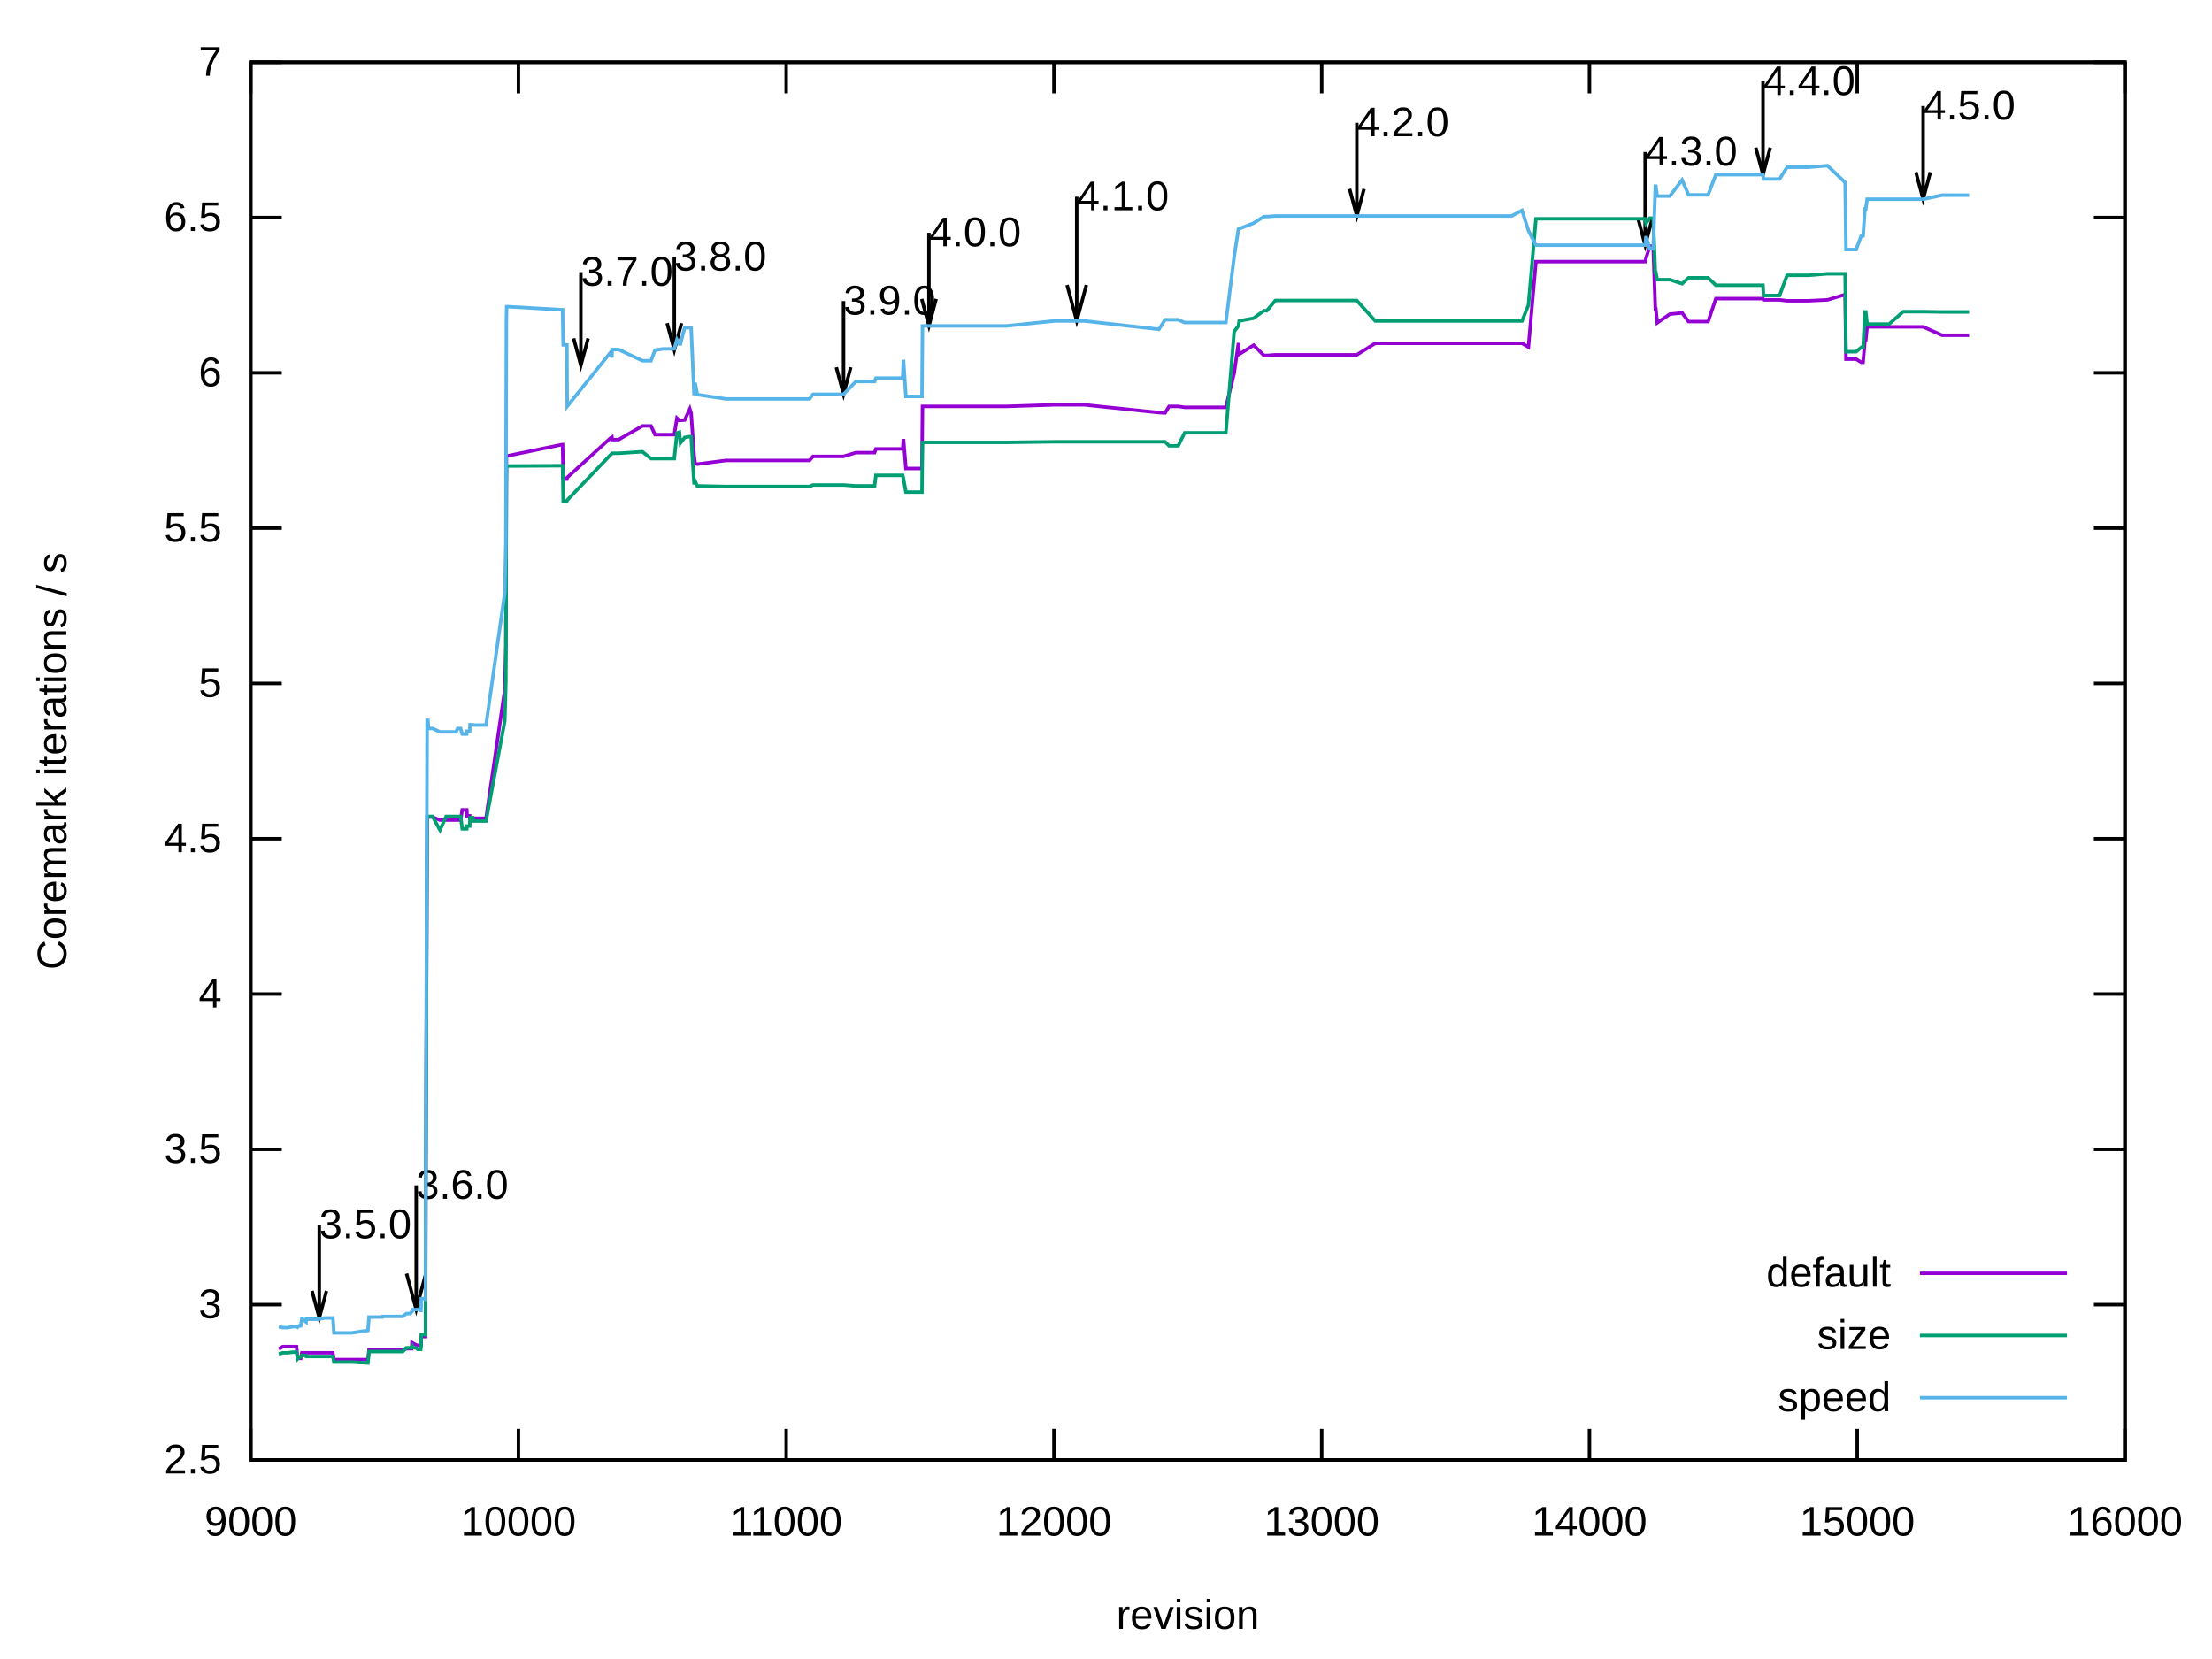
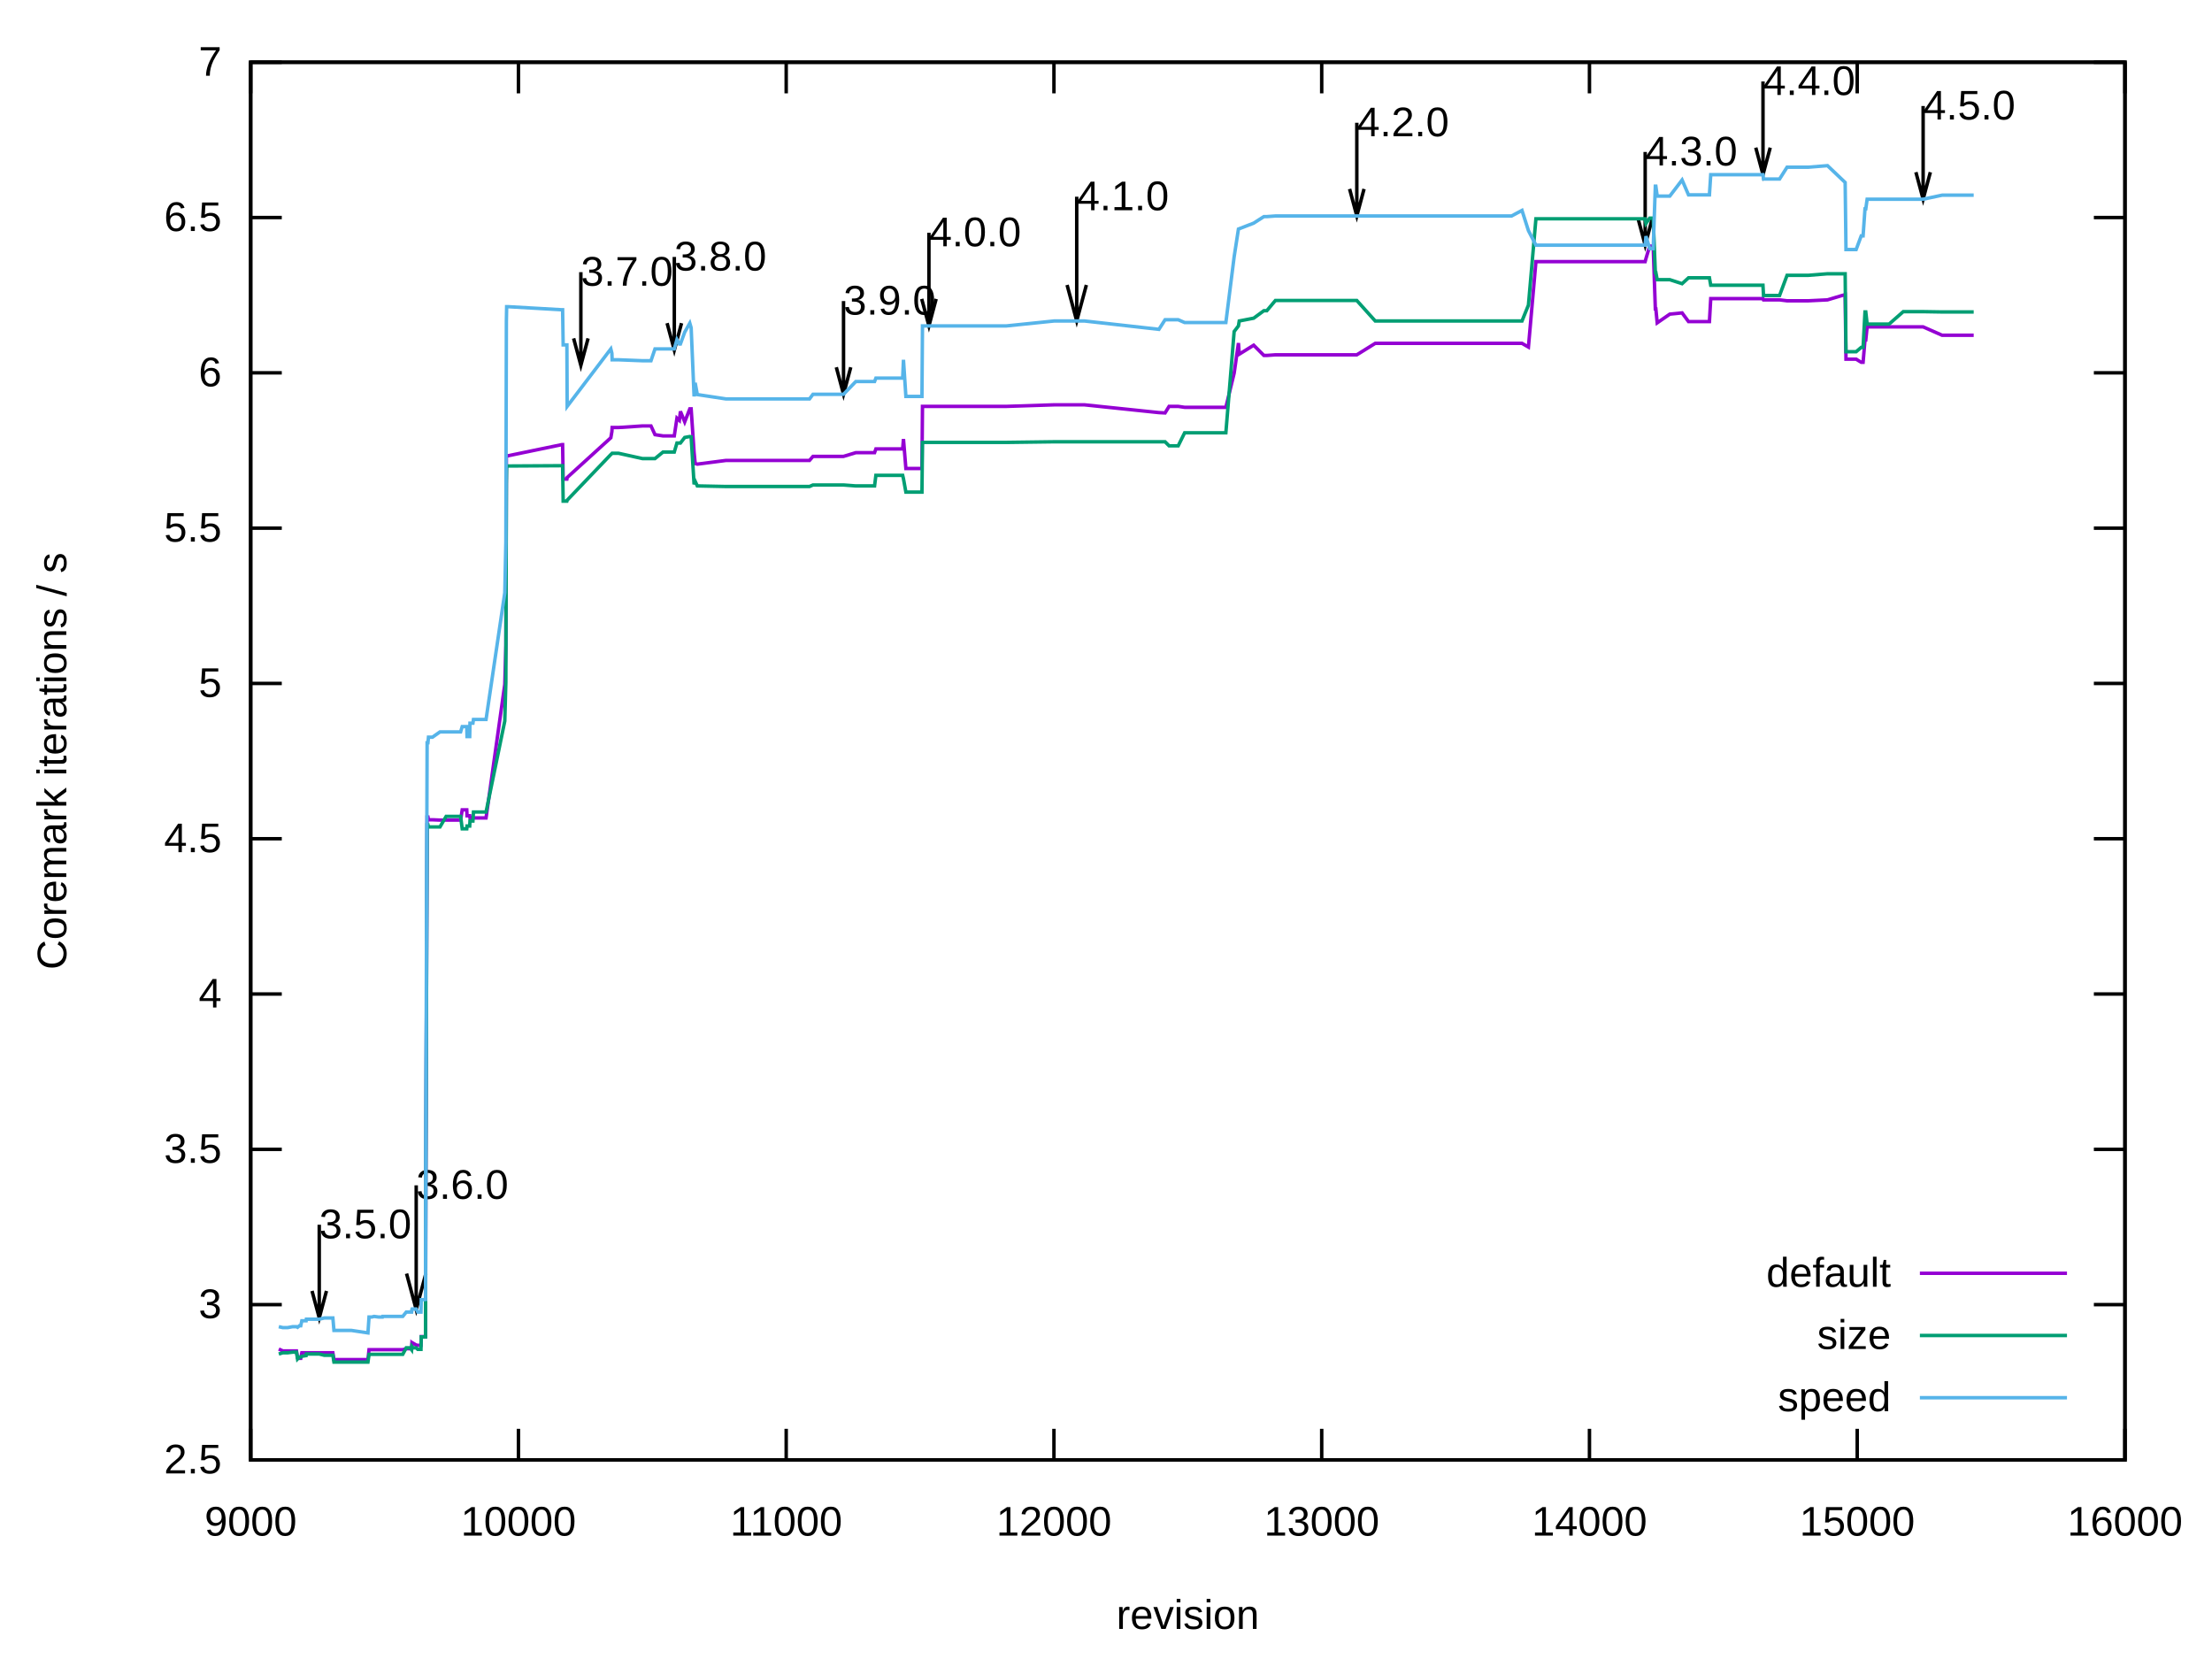
<svg xmlns="http://www.w3.org/2000/svg" xmlns:xlink="http://www.w3.org/1999/xlink" width="640" height="480" viewBox="0 0 640 480">
  <g id="gnuplot_canvas">
    <rect x="0" y="0" width="640" height="480" fill="none" />
    <defs>
      <circle id="gpDot" r="0.5" stroke-width="0.5" stroke="currentColor" />
      <path id="gpPt0" stroke-width="0.222" stroke="currentColor" d="M-1,0 h2 M0,-1 v2" />
      <path id="gpPt1" stroke-width="0.222" stroke="currentColor" d="M-1,-1 L1,1 M1,-1 L-1,1" />
      <path id="gpPt2" stroke-width="0.222" stroke="currentColor" d="M-1,0 L1,0 M0,-1 L0,1 M-1,-1 L1,1 M-1,1 L1,-1" />
      <rect id="gpPt3" stroke-width="0.222" stroke="currentColor" x="-1" y="-1" width="2" height="2" />
      <rect id="gpPt4" stroke-width="0.222" stroke="currentColor" fill="currentColor" x="-1" y="-1" width="2" height="2" />
      <circle id="gpPt5" stroke-width="0.222" stroke="currentColor" cx="0" cy="0" r="1" />
      <use xlink:href="#gpPt5" id="gpPt6" fill="currentColor" stroke="none" />
      <path id="gpPt7" stroke-width="0.222" stroke="currentColor" d="M0,-1.33 L-1.33,0.67 L1.33,0.67 z" />
      <use xlink:href="#gpPt7" id="gpPt8" fill="currentColor" stroke="none" />
      <use xlink:href="#gpPt7" id="gpPt9" stroke="currentColor" transform="rotate(180)" />
      <use xlink:href="#gpPt9" id="gpPt10" fill="currentColor" stroke="none" />
      <use xlink:href="#gpPt3" id="gpPt11" stroke="currentColor" transform="rotate(45)" />
      <use xlink:href="#gpPt11" id="gpPt12" fill="currentColor" stroke="none" />
      <path id="gpPt13" stroke-width="0.222" stroke="currentColor" d="M0,1.330 L1.265,0.411 L0.782,-1.067 L-0.782,-1.076 L-1.265,0.411 z" />
      <use xlink:href="#gpPt13" id="gpPt14" fill="currentColor" stroke="none" />
      <filter id="textbox" filterUnits="objectBoundingBox" x="0" y="0" height="1" width="1">
        <feFlood flood-color="white" flood-opacity="1" result="bgnd" />
        <feComposite in="SourceGraphic" in2="bgnd" operator="atop" />
      </filter>
      <filter id="greybox" filterUnits="objectBoundingBox" x="0" y="0" height="1" width="1">
        <feFlood flood-color="lightgrey" flood-opacity="1" result="grey" />
        <feComposite in="SourceGraphic" in2="grey" operator="atop" />
      </filter>
    </defs>
    <g fill="none" color="white" stroke="currentColor" stroke-width="1.00" stroke-linecap="butt" stroke-linejoin="miter">
</g>
    <g fill="none" color="black" stroke="currentColor" stroke-width="1.00" stroke-linecap="butt" stroke-linejoin="miter">
      <path stroke="black" d="M72.53,422.40 L81.53,422.40 M614.82,422.40 L605.82,422.40  " />
      <g transform="translate(64.14,426.30)" stroke="none" fill="black" font-family="Arial" font-size="12.00" text-anchor="end">
        <text>
          <tspan font-family="Arial"> 2.5</tspan>
        </text>
      </g>
    </g>
    <g fill="none" color="black" stroke="currentColor" stroke-width="1.00" stroke-linecap="butt" stroke-linejoin="miter">
      <path stroke="black" d="M72.53,377.47 L81.53,377.47 M614.82,377.47 L605.82,377.47  " />
      <g transform="translate(64.14,381.37)" stroke="none" fill="black" font-family="Arial" font-size="12.00" text-anchor="end">
        <text>
          <tspan font-family="Arial"> 3</tspan>
        </text>
      </g>
    </g>
    <g fill="none" color="black" stroke="currentColor" stroke-width="1.00" stroke-linecap="butt" stroke-linejoin="miter">
      <path stroke="black" d="M72.53,332.54 L81.53,332.54 M614.82,332.54 L605.82,332.54  " />
      <g transform="translate(64.14,336.44)" stroke="none" fill="black" font-family="Arial" font-size="12.00" text-anchor="end">
        <text>
          <tspan font-family="Arial"> 3.5</tspan>
        </text>
      </g>
    </g>
    <g fill="none" color="black" stroke="currentColor" stroke-width="1.00" stroke-linecap="butt" stroke-linejoin="miter">
      <path stroke="black" d="M72.53,287.60 L81.53,287.60 M614.82,287.60 L605.82,287.60  " />
      <g transform="translate(64.14,291.50)" stroke="none" fill="black" font-family="Arial" font-size="12.00" text-anchor="end">
        <text>
          <tspan font-family="Arial"> 4</tspan>
        </text>
      </g>
    </g>
    <g fill="none" color="black" stroke="currentColor" stroke-width="1.00" stroke-linecap="butt" stroke-linejoin="miter">
      <path stroke="black" d="M72.53,242.67 L81.53,242.67 M614.82,242.67 L605.82,242.67  " />
      <g transform="translate(64.14,246.57)" stroke="none" fill="black" font-family="Arial" font-size="12.00" text-anchor="end">
        <text>
          <tspan font-family="Arial"> 4.5</tspan>
        </text>
      </g>
    </g>
    <g fill="none" color="black" stroke="currentColor" stroke-width="1.00" stroke-linecap="butt" stroke-linejoin="miter">
      <path stroke="black" d="M72.53,197.74 L81.53,197.74 M614.82,197.74 L605.82,197.74  " />
      <g transform="translate(64.14,201.64)" stroke="none" fill="black" font-family="Arial" font-size="12.00" text-anchor="end">
        <text>
          <tspan font-family="Arial"> 5</tspan>
        </text>
      </g>
    </g>
    <g fill="none" color="black" stroke="currentColor" stroke-width="1.00" stroke-linecap="butt" stroke-linejoin="miter">
      <path stroke="black" d="M72.53,152.81 L81.53,152.81 M614.82,152.81 L605.82,152.81  " />
      <g transform="translate(64.14,156.71)" stroke="none" fill="black" font-family="Arial" font-size="12.00" text-anchor="end">
        <text>
          <tspan font-family="Arial"> 5.5</tspan>
        </text>
      </g>
    </g>
    <g fill="none" color="black" stroke="currentColor" stroke-width="1.00" stroke-linecap="butt" stroke-linejoin="miter">
      <path stroke="black" d="M72.53,107.87 L81.53,107.87 M614.82,107.87 L605.82,107.87  " />
      <g transform="translate(64.14,111.77)" stroke="none" fill="black" font-family="Arial" font-size="12.00" text-anchor="end">
        <text>
          <tspan font-family="Arial"> 6</tspan>
        </text>
      </g>
    </g>
    <g fill="none" color="black" stroke="currentColor" stroke-width="1.00" stroke-linecap="butt" stroke-linejoin="miter">
      <path stroke="black" d="M72.53,62.94 L81.53,62.94 M614.82,62.94 L605.82,62.94  " />
      <g transform="translate(64.14,66.84)" stroke="none" fill="black" font-family="Arial" font-size="12.00" text-anchor="end">
        <text>
          <tspan font-family="Arial"> 6.5</tspan>
        </text>
      </g>
    </g>
    <g fill="none" color="black" stroke="currentColor" stroke-width="1.00" stroke-linecap="butt" stroke-linejoin="miter">
      <path stroke="black" d="M72.53,18.01 L81.53,18.01 M614.82,18.01 L605.82,18.01  " />
      <g transform="translate(64.14,21.91)" stroke="none" fill="black" font-family="Arial" font-size="12.00" text-anchor="end">
        <text>
          <tspan font-family="Arial"> 7</tspan>
        </text>
      </g>
    </g>
    <g fill="none" color="black" stroke="currentColor" stroke-width="1.00" stroke-linecap="butt" stroke-linejoin="miter">
      <path stroke="black" d="M72.53,422.40 L72.53,413.40 M72.53,18.01 L72.53,27.01  " />
      <g transform="translate(72.53,444.30)" stroke="none" fill="black" font-family="Arial" font-size="12.00" text-anchor="middle">
        <text>
          <tspan font-family="Arial"> 9000</tspan>
        </text>
      </g>
    </g>
    <g fill="none" color="black" stroke="currentColor" stroke-width="1.00" stroke-linecap="butt" stroke-linejoin="miter">
      <path stroke="black" d="M150.00,422.40 L150.00,413.40 M150.00,18.01 L150.00,27.01  " />
      <g transform="translate(150.00,444.30)" stroke="none" fill="black" font-family="Arial" font-size="12.00" text-anchor="middle">
        <text>
          <tspan font-family="Arial"> 10000</tspan>
        </text>
      </g>
    </g>
    <g fill="none" color="black" stroke="currentColor" stroke-width="1.00" stroke-linecap="butt" stroke-linejoin="miter">
      <path stroke="black" d="M227.47,422.40 L227.47,413.40 M227.47,18.01 L227.47,27.01  " />
      <g transform="translate(227.47,444.30)" stroke="none" fill="black" font-family="Arial" font-size="12.00" text-anchor="middle">
        <text>
          <tspan font-family="Arial"> 11000</tspan>
        </text>
      </g>
    </g>
    <g fill="none" color="black" stroke="currentColor" stroke-width="1.00" stroke-linecap="butt" stroke-linejoin="miter">
      <path stroke="black" d="M304.94,422.40 L304.94,413.40 M304.94,18.01 L304.94,27.01  " />
      <g transform="translate(304.94,444.30)" stroke="none" fill="black" font-family="Arial" font-size="12.00" text-anchor="middle">
        <text>
          <tspan font-family="Arial"> 12000</tspan>
        </text>
      </g>
    </g>
    <g fill="none" color="black" stroke="currentColor" stroke-width="1.00" stroke-linecap="butt" stroke-linejoin="miter">
      <path stroke="black" d="M382.41,422.40 L382.41,413.40 M382.41,18.01 L382.41,27.01  " />
      <g transform="translate(382.41,444.30)" stroke="none" fill="black" font-family="Arial" font-size="12.00" text-anchor="middle">
        <text>
          <tspan font-family="Arial"> 13000</tspan>
        </text>
      </g>
    </g>
    <g fill="none" color="black" stroke="currentColor" stroke-width="1.00" stroke-linecap="butt" stroke-linejoin="miter">
      <path stroke="black" d="M459.88,422.40 L459.88,413.40 M459.88,18.01 L459.88,27.01  " />
      <g transform="translate(459.88,444.30)" stroke="none" fill="black" font-family="Arial" font-size="12.00" text-anchor="middle">
        <text>
          <tspan font-family="Arial"> 14000</tspan>
        </text>
      </g>
    </g>
    <g fill="none" color="black" stroke="currentColor" stroke-width="1.00" stroke-linecap="butt" stroke-linejoin="miter">
      <path stroke="black" d="M537.35,422.40 L537.35,413.40 M537.35,18.01 L537.35,27.01  " />
      <g transform="translate(537.35,444.30)" stroke="none" fill="black" font-family="Arial" font-size="12.00" text-anchor="middle">
        <text>
          <tspan font-family="Arial"> 15000</tspan>
        </text>
      </g>
    </g>
    <g fill="none" color="black" stroke="currentColor" stroke-width="1.00" stroke-linecap="butt" stroke-linejoin="miter">
      <path stroke="black" d="M614.82,422.40 L614.82,413.40 M614.82,18.01 L614.82,27.01  " />
      <g transform="translate(614.82,444.30)" stroke="none" fill="black" font-family="Arial" font-size="12.00" text-anchor="middle">
        <text>
          <tspan font-family="Arial"> 16000</tspan>
        </text>
      </g>
    </g>
    <g fill="none" color="black" stroke="currentColor" stroke-width="1.00" stroke-linecap="butt" stroke-linejoin="miter">
</g>
    <g fill="none" color="black" stroke="currentColor" stroke-width="1.00" stroke-linecap="butt" stroke-linejoin="miter">
      <path stroke="black" d="M72.53,18.01 L72.53,422.40 L614.82,422.40 L614.82,18.01 L72.53,18.01 Z  " />
      <g transform="translate(92.36,358.27)" stroke="none" fill="black" font-family="Arial" font-size="12.00" text-anchor="start">
        <text>
          <tspan font-family="Arial">3.5.0</tspan>
        </text>
      </g>
      <g transform="translate(120.41,346.86)" stroke="none" fill="black" font-family="Arial" font-size="12.00" text-anchor="start">
        <text>
          <tspan font-family="Arial">3.6.0</tspan>
        </text>
      </g>
      <g transform="translate(168.05,82.66)" stroke="none" fill="black" font-family="Arial" font-size="12.00" text-anchor="start">
        <text>
          <tspan font-family="Arial">3.7.0</tspan>
        </text>
      </g>
      <g transform="translate(195.09,78.26)" stroke="none" fill="black" font-family="Arial" font-size="12.00" text-anchor="start">
        <text>
          <tspan font-family="Arial">3.8.0</tspan>
        </text>
      </g>
      <g transform="translate(244.05,91.02)" stroke="none" fill="black" font-family="Arial" font-size="12.00" text-anchor="start">
        <text>
          <tspan font-family="Arial">3.9.0</tspan>
        </text>
      </g>
      <g transform="translate(268.76,71.25)" stroke="none" fill="black" font-family="Arial" font-size="12.00" text-anchor="start">
        <text>
          <tspan font-family="Arial">4.0.0</tspan>
        </text>
      </g>
      <g transform="translate(311.52,60.82)" stroke="none" fill="black" font-family="Arial" font-size="12.00" text-anchor="start">
        <text>
          <tspan font-family="Arial">4.1.0</tspan>
        </text>
      </g>
      <g transform="translate(392.56,39.43)" stroke="none" fill="black" font-family="Arial" font-size="12.00" text-anchor="start">
        <text>
          <tspan font-family="Arial">4.2.0</tspan>
        </text>
      </g>
      <g transform="translate(475.99,47.88)" stroke="none" fill="black" font-family="Arial" font-size="12.00" text-anchor="start">
        <text>
          <tspan font-family="Arial">4.3.0</tspan>
        </text>
      </g>
      <g transform="translate(510.08,27.48)" stroke="none" fill="black" font-family="Arial" font-size="12.00" text-anchor="start">
        <text>
          <tspan font-family="Arial">4.4.0</tspan>
        </text>
      </g>
      <g transform="translate(556.41,34.58)" stroke="none" fill="black" font-family="Arial" font-size="12.00" text-anchor="start">
        <text>
          <tspan font-family="Arial">4.5.0</tspan>
        </text>
      </g>
    </g>
    <g fill="none" color="black" stroke="currentColor" stroke-width="1.00" stroke-linecap="butt" stroke-linejoin="miter">
      <path stroke="black" d="M90.28,373.51 L92.37,381.32 L94.46,373.51 M92.37,354.36 L92.37,381.32  " />
    </g>
    <g fill="none" color="black" stroke="currentColor" stroke-width="1.00" stroke-linecap="butt" stroke-linejoin="miter">
      <path stroke="black" d="M117.63,368.49 L120.42,378.90 L123.21,368.49 M120.42,342.95 L120.42,378.90  " />
    </g>
    <g fill="none" color="black" stroke="currentColor" stroke-width="1.00" stroke-linecap="butt" stroke-linejoin="miter">
      <path stroke="black" d="M165.97,97.90 L168.06,105.71 L170.15,97.90 M168.06,78.75 L168.06,105.71  " />
    </g>
    <g fill="none" color="black" stroke="currentColor" stroke-width="1.00" stroke-linecap="butt" stroke-linejoin="miter">
      <path stroke="black" d="M193.01,93.50 L195.10,101.30 L197.19,93.50 M195.10,74.35 L195.10,101.30  " />
    </g>
    <g fill="none" color="black" stroke="currentColor" stroke-width="1.00" stroke-linecap="butt" stroke-linejoin="miter">
      <path stroke="black" d="M241.97,106.26 L244.06,114.07 L246.15,106.26 M244.06,87.11 L244.06,114.07  " />
    </g>
    <g fill="none" color="black" stroke="currentColor" stroke-width="1.00" stroke-linecap="butt" stroke-linejoin="miter">
      <path stroke="black" d="M266.68,86.49 L268.77,94.29 L270.86,86.49 M268.77,67.34 L268.77,94.29  " />
    </g>
    <g fill="none" color="black" stroke="currentColor" stroke-width="1.00" stroke-linecap="butt" stroke-linejoin="miter">
      <path stroke="black" d="M308.74,82.45 L311.53,92.86 L314.32,82.45 M311.53,56.91 L311.53,92.86  " />
    </g>
    <g fill="none" color="black" stroke="currentColor" stroke-width="1.00" stroke-linecap="butt" stroke-linejoin="miter">
      <path stroke="black" d="M390.48,54.67 L392.57,62.48 L394.66,54.67 M392.57,35.52 L392.57,62.48  " />
    </g>
    <g fill="none" color="black" stroke="currentColor" stroke-width="1.00" stroke-linecap="butt" stroke-linejoin="miter">
      <path stroke="black" d="M473.91,63.12 L476.00,70.93 L478.09,63.12 M476.00,43.97 L476.00,70.93  " />
    </g>
    <g fill="none" color="black" stroke="currentColor" stroke-width="1.00" stroke-linecap="butt" stroke-linejoin="miter">
      <path stroke="black" d="M508.00,42.72 L510.09,50.53 L512.18,42.72 M510.09,23.57 L510.09,50.53  " />
    </g>
    <g fill="none" color="black" stroke="currentColor" stroke-width="1.00" stroke-linecap="butt" stroke-linejoin="miter">
      <path stroke="black" d="M554.33,49.82 L556.42,57.63 L558.51,49.82 M556.42,30.67 L556.42,57.63  " />
    </g>
    <g fill="none" color="black" stroke="currentColor" stroke-width="1.00" stroke-linecap="butt" stroke-linejoin="miter">
</g>
    <g id="gnuplot_plot_1">
      <g fill="none" color="black" stroke="currentColor" stroke-width="1.00" stroke-linecap="butt" stroke-linejoin="miter">
        <g transform="translate(547.09,372.30)" stroke="none" fill="black" font-family="Arial" font-size="12.00" text-anchor="end">
          <text>
            <tspan font-family="Arial">default</tspan>
          </text>
        </g>
      </g>
      <g fill="none" color="black" stroke="currentColor" stroke-width="1.00" stroke-linecap="butt" stroke-linejoin="miter">
-         <path stroke="rgb(148,   0, 211)" d="M555.48,368.40 L598.04,368.40 M80.66,390.32 L81.83,389.60 L82.14,389.60 L82.37,389.60 L83.22,389.60 L84.69,389.60   L85.78,389.60 L86.09,392.83 L86.63,393.01 L87.02,393.01 L87.33,391.40 L87.48,391.40 L88.57,391.40 L88.64,391.40   L89.42,391.40 L90.58,391.40 L92.36,391.40 L93.83,391.40 L95.07,391.40 L96.31,391.40 L96.62,393.37 L97.24,393.37   L99.95,393.37 L101.66,393.37 L106.46,393.37 L106.77,390.50 L107.00,390.50 L107.55,390.50 L108.24,390.50 L109.56,390.50   L110.26,390.50 L110.65,390.50 L110.72,390.50 L111.11,390.50 L112.89,390.50 L114.36,390.50 L115.14,390.50 L116.53,390.50   L117.54,390.23 L118.16,390.23 L118.70,390.23 L119.09,390.23 L119.17,388.79 L119.24,388.88 L119.32,388.52 L120.41,389.15   L120.87,389.24 L121.49,389.24 L121.72,389.24 L121.80,389.24 L121.88,386.72 L121.96,386.72 L122.11,386.72 L122.50,386.72   L122.58,386.72 L122.81,386.72 L122.96,386.72 L123.12,386.72 L123.20,343.86 L123.58,236.38 L123.82,236.38 L123.97,236.38   L124.05,236.38 L124.13,236.38 L125.13,236.38 L127.30,237.28 L129.08,237.28 L129.86,237.28 L130.40,237.28 L130.71,237.28   L131.48,237.28 L131.72,237.28 L131.79,237.28 L131.87,237.28 L131.95,237.28 L132.41,237.28 L133.27,237.28 L133.73,234.31   L133.81,234.31 L133.96,234.31 L134.27,234.31 L134.74,234.31 L135.05,234.31 L135.13,236.02 L135.67,236.02 L135.90,236.02   L135.98,236.65 L136.06,236.65 L136.83,236.65 L136.99,236.74 L137.29,236.74 L140.63,236.74 L146.05,199.54 L146.36,186.78   L146.51,132.50 L146.59,131.87 L146.98,131.87 L162.63,128.63 L162.78,128.63 L162.94,138.61 L163.48,138.61 L164.02,138.61   L164.10,138.16 L176.73,126.66 L177.04,126.48 L177.11,127.20 L178.35,127.20 L178.43,127.20 L178.97,127.20 L185.87,123.24   L188.35,123.24 L189.51,125.76 L191.83,125.76 L193.23,125.76 L195.09,125.76 L195.86,120.99 L196.56,121.62 L196.87,121.62   L198.11,121.53 L199.58,118.30 L199.97,119.56 L200.82,131.69 L201.13,134.11 L201.75,134.29 L210.04,133.22 L210.58,133.22   L210.89,133.22 L210.97,133.22 L211.05,133.22 L211.20,133.22 L211.98,133.22 L219.72,133.22 L224.37,133.22 L225.46,133.22   L234.21,133.22 L235.22,132.05 L239.09,132.05 L244.05,132.05 L247.61,130.97 L253.04,130.97 L253.42,129.89 L256.21,129.89   L261.17,129.89 L261.40,127.02 L262.10,135.55 L266.75,135.55 L266.90,117.58 L268.76,117.58 L272.87,117.58 L275.04,117.58   L275.11,117.58 L275.89,117.58 L276.28,117.58 L276.35,117.58 L276.82,117.58 L276.90,117.58 L283.40,117.58 L291.15,117.58   L305.02,117.13 L309.28,117.13 L311.52,117.13 L312.53,117.13 L312.69,117.13 L312.84,117.13 L313.15,117.13 L313.38,117.13   L313.77,117.13 L335.31,119.38 L337.09,119.47 L338.25,117.58 L339.80,117.58 L340.89,117.58 L342.75,117.85 L343.29,117.85   L344.29,117.85 L354.68,117.85 L357.08,107.96 L358.32,99.25 L358.55,102.48 L362.73,99.88 L365.68,102.84 L366.53,102.84   L369.01,102.66 L371.72,102.66 L372.73,102.66 L373.97,102.66 L374.66,102.66 L380.01,102.66 L392.56,102.66 L397.90,99.34   L405.65,99.34 L420.76,99.34 L435.79,99.34 L436.56,99.34 L437.34,99.34 L440.36,99.34 L442.22,100.42 L444.39,75.70   L452.13,75.70 L459.88,75.70 L474.13,75.70 L475.99,75.70 L476.23,74.80 L477.31,71.21 L478.09,71.21 L478.32,71.21   L478.94,89.36 L479.09,89.36 L479.48,93.41 L483.12,90.89 L486.68,90.53 L488.54,93.05 L490.71,93.05 L491.26,93.05   L494.20,93.05 L496.45,86.40 L499.39,86.40 L500.78,86.40 L510.08,86.40 L510.24,86.76 L514.88,86.76 L517.05,87.03   L523.17,87.03 L528.75,86.76 L533.86,85.23 L534.10,103.92 L537.04,103.92 L538.51,104.82 L539.05,104.82 L539.60,98.35   L539.83,98.35 L540.22,94.57 L542.00,94.57 L544.55,94.57 L545.41,94.57 L546.41,94.57 L546.49,94.57 L546.57,94.57   L550.67,94.57 L555.94,94.57 L556.41,94.57 L561.91,97.00 L569.73,97.00  " />
+         <path stroke="rgb(148,   0, 211)" d="M555.48,368.40 L598.04,368.40 M80.66,390.32 L81.83,390.86 L82.14,390.86 L82.37,390.86 L83.22,390.86 L84.69,390.86   L85.78,390.86 L86.09,392.83 L86.63,393.01 L87.02,393.01 L87.33,391.40 L87.48,391.40 L88.57,391.40 L88.64,391.40   L89.42,391.40 L90.58,391.40 L92.36,391.40 L93.83,391.40 L95.07,391.40 L96.31,391.40 L96.62,393.37 L97.24,393.37   L99.95,393.37 L101.66,393.37 L106.46,393.37 L106.77,390.50 L107.00,390.50 L107.55,390.50 L108.24,390.50 L109.56,390.50   L110.26,390.50 L110.65,390.50 L110.72,390.50 L111.11,390.50 L112.89,390.50 L114.36,390.50 L115.14,390.50 L116.53,390.50   L117.54,390.23 L118.16,390.23 L118.70,390.23 L119.09,390.23 L119.17,388.79 L119.24,388.88 L119.32,388.52 L120.41,389.15   L120.87,389.24 L121.49,389.24 L121.72,389.24 L121.80,389.24 L121.88,386.72 L121.96,386.72 L122.11,386.72 L122.50,386.72   L122.58,386.72 L122.81,386.72 L122.96,386.72 L123.12,386.72 L123.20,343.86 L123.58,236.38 L123.82,236.38 L123.97,237.19   L124.05,237.19 L124.13,237.19 L125.13,237.19 L127.30,237.28 L129.08,237.28 L129.86,237.28 L130.40,237.28 L130.71,237.28   L131.48,237.28 L131.72,237.28 L131.79,237.28 L131.87,237.28 L131.95,237.28 L132.41,237.28 L133.27,237.28 L133.73,234.31   L133.81,234.31 L133.96,234.31 L134.27,234.31 L134.74,234.31 L135.05,234.31 L135.13,236.02 L135.67,236.02 L135.90,236.02   L135.98,236.56 L136.06,236.56 L136.83,236.56 L136.99,236.65 L137.29,236.65 L140.63,236.65 L146.05,198.01 L146.36,186.69   L146.51,132.50 L146.59,131.87 L146.98,131.87 L162.63,128.63 L162.78,128.63 L162.94,138.61 L163.48,138.61 L164.02,138.61   L164.10,138.16 L176.73,126.66 L177.04,124.86 L177.11,123.69 L178.35,123.69 L178.43,123.69 L178.97,123.69 L185.87,123.24   L188.35,123.24 L189.51,125.76 L191.83,126.12 L193.23,126.12 L195.09,126.12 L195.86,120.99 L196.56,121.62 L196.87,119.02   L198.11,122.07 L199.58,118.30 L199.97,118.30 L200.82,130.88 L201.13,134.11 L201.75,134.29 L210.04,133.22 L210.58,133.22   L210.89,133.22 L210.97,133.22 L211.05,133.22 L211.20,133.22 L211.98,133.22 L219.72,133.22 L224.37,133.22 L225.46,133.22   L234.21,133.22 L235.22,132.05 L239.09,132.05 L244.05,132.05 L247.61,130.97 L253.04,130.97 L253.42,129.89 L256.21,129.89   L261.17,129.89 L261.40,127.02 L262.10,135.55 L266.75,135.55 L266.90,117.58 L268.76,117.58 L272.87,117.58 L275.04,117.58   L275.11,117.58 L275.89,117.58 L276.28,117.58 L276.35,117.58 L276.82,117.58 L276.90,117.58 L283.40,117.58 L291.15,117.58   L305.02,117.13 L309.28,117.13 L311.52,117.13 L312.53,117.13 L312.69,117.13 L312.84,117.13 L313.15,117.13 L313.38,117.13   L313.77,117.13 L335.31,119.38 L337.09,119.47 L338.25,117.58 L339.80,117.58 L340.89,117.58 L342.75,117.85 L343.29,117.85   L344.29,117.85 L354.68,117.85 L357.08,107.96 L358.32,99.25 L358.55,102.48 L362.73,99.88 L365.68,102.84 L366.53,102.84   L369.01,102.66 L371.72,102.66 L372.73,102.66 L373.97,102.66 L374.66,102.66 L380.01,102.66 L392.56,102.66 L397.90,99.34   L405.65,99.34 L420.76,99.34 L435.79,99.34 L436.56,99.34 L437.34,99.34 L440.36,99.34 L442.22,100.42 L444.39,75.70   L444.70,75.70 L445.39,75.70 L446.32,75.70 L447.87,75.70 L450.97,75.70 L452.13,75.70 L459.88,75.70 L474.13,75.70   L475.99,75.70 L476.23,74.80 L477.31,71.21 L478.09,71.21 L478.32,71.21 L478.94,89.36 L479.09,89.36 L479.48,93.41   L483.12,90.89 L486.68,90.53 L488.54,93.05 L490.71,93.05 L491.26,93.05 L494.20,93.05 L494.59,93.05 L494.97,86.40   L496.45,86.40 L499.39,86.40 L500.78,86.40 L510.08,86.40 L510.24,86.76 L514.88,86.76 L517.05,87.03 L523.17,87.03   L528.75,86.76 L533.86,85.23 L534.10,103.92 L537.04,103.92 L538.51,104.82 L539.05,104.82 L539.60,98.35 L539.83,98.35   L540.22,94.57 L542.00,94.57 L544.55,94.57 L545.41,94.57 L546.41,94.57 L546.49,94.57 L546.57,94.57 L550.67,94.57   L555.94,94.57 L556.41,94.57 L561.91,97.00 L569.73,97.00 L571.05,97.00  " />
      </g>
    </g>
    <g id="gnuplot_plot_2">
      <g fill="none" color="black" stroke="currentColor" stroke-width="1.00" stroke-linecap="butt" stroke-linejoin="miter">
        <g transform="translate(547.09,390.30)" stroke="none" fill="black" font-family="Arial" font-size="12.00" text-anchor="end">
          <text>
            <tspan font-family="Arial">size</tspan>
          </text>
        </g>
      </g>
      <g fill="none" color="black" stroke="currentColor" stroke-width="1.00" stroke-linecap="butt" stroke-linejoin="miter">
-         <path stroke="rgb(  0, 158, 115)" d="M555.48,386.40 L598.04,386.40 M80.66,391.76 L81.83,391.40 L82.14,391.40 L82.37,391.40 L83.22,391.40 L84.69,391.22   L85.78,391.22 L86.09,393.19 L86.63,392.65 L87.02,392.65 L87.33,392.12 L87.48,392.12 L88.57,392.21 L88.64,392.48   L89.42,392.48 L90.58,392.48 L92.36,392.48 L93.83,392.48 L95.07,392.48 L96.31,392.48 L96.62,394.09 L97.24,394.09   L99.95,394.09 L101.66,394.09 L106.46,394.36 L106.77,391.04 L107.00,391.04 L107.55,391.04 L108.24,391.04 L109.56,391.04   L110.26,391.04 L110.65,391.04 L110.72,391.04 L111.11,391.04 L112.89,391.04 L114.36,391.04 L115.14,391.04 L116.53,391.04   L117.54,389.96 L118.16,389.96 L118.70,389.96 L119.09,389.96 L119.17,389.60 L119.24,389.51 L119.32,389.96 L120.41,389.96   L120.87,390.41 L121.49,390.41 L121.72,390.41 L121.80,389.60 L121.88,386.18 L121.96,386.18 L122.11,386.18 L122.50,386.18   L122.58,386.18 L122.81,386.18 L122.96,386.18 L123.12,386.18 L123.20,345.66 L123.58,236.20 L123.82,236.20 L123.97,236.20   L124.05,236.20 L124.13,236.20 L125.13,236.20 L127.30,240.15 L129.08,236.20 L129.86,236.20 L130.40,236.20 L130.71,236.20   L131.48,236.20 L131.72,236.20 L131.79,236.20 L131.87,236.20 L131.95,236.20 L132.41,236.20 L133.27,236.20 L133.73,239.80   L133.81,239.80 L133.96,239.80 L134.27,239.80 L134.74,239.80 L135.05,239.80 L135.13,238.99 L135.67,238.99 L135.90,238.99   L135.98,236.56 L136.06,236.56 L136.83,236.56 L136.99,237.55 L137.29,237.55 L140.63,237.55 L146.05,208.61 L146.36,197.38   L146.51,139.96 L146.59,134.83 L146.98,134.83 L162.63,134.74 L162.78,134.74 L162.94,144.99 L163.48,144.99 L164.02,144.99   L164.10,144.72 L176.73,131.51 L177.04,131.24 L177.11,131.15 L178.35,131.15 L178.43,131.15 L178.97,131.15 L185.87,130.70   L188.35,132.68 L189.51,132.68 L191.83,132.68 L193.23,132.68 L195.09,132.68 L195.86,125.31 L196.56,125.04 L196.87,128.18   L198.11,126.57 L199.58,126.30 L199.97,126.39 L200.82,140.14 L201.13,139.24 L201.75,140.59 L210.04,140.76 L210.58,140.76   L210.89,140.76 L210.97,140.76 L211.05,140.76 L211.20,140.76 L211.98,140.76 L219.72,140.76 L224.37,140.76 L225.46,140.76   L234.21,140.76 L235.22,140.32 L239.09,140.32 L244.05,140.32 L247.61,140.59 L253.04,140.59 L253.42,137.53 L256.21,137.53   L261.17,137.53 L261.40,138.52 L262.10,142.38 L266.75,142.38 L266.90,128.00 L268.76,128.00 L272.87,128.00 L275.04,128.00   L275.11,128.00 L275.89,128.00 L276.28,128.00 L276.35,128.00 L276.82,128.00 L276.90,128.00 L283.40,128.00 L291.15,128.00   L305.02,127.82 L309.28,127.82 L311.52,127.82 L312.53,127.82 L312.69,127.82 L312.84,127.82 L313.15,127.82 L313.38,127.82   L313.77,127.82 L335.31,127.82 L337.09,127.82 L338.25,128.99 L339.80,128.99 L340.89,128.99 L342.75,125.22 L343.29,125.22   L344.29,125.22 L354.68,125.22 L357.08,95.92 L358.32,94.30 L358.55,92.87 L362.73,92.06 L365.68,89.90 L366.53,89.90   L369.01,86.94 L371.72,86.94 L372.73,86.94 L373.97,86.94 L374.66,86.94 L380.01,86.94 L392.56,86.94 L397.90,92.87   L405.65,92.87 L420.76,92.87 L435.79,92.87 L436.56,92.87 L437.34,92.87 L440.36,92.87 L442.22,88.28 L444.39,63.30   L452.13,63.30 L459.88,63.30 L474.13,63.30 L475.99,63.30 L476.23,64.65 L477.31,63.12 L478.09,63.12 L478.32,63.12   L478.94,78.85 L479.09,78.85 L479.48,80.92 L483.12,80.92 L486.68,82.08 L488.54,80.38 L490.71,80.38 L491.26,80.38   L494.20,80.38 L496.45,82.53 L499.39,82.53 L500.78,82.53 L510.08,82.53 L510.24,85.50 L514.88,85.50 L517.05,79.66   L523.17,79.66 L528.75,79.21 L533.86,79.21 L534.10,101.76 L537.04,101.76 L538.51,100.51 L539.05,100.51 L539.60,90.26   L539.83,90.26 L540.22,93.77 L542.00,93.77 L544.55,93.77 L545.41,93.77 L546.41,93.77 L546.49,93.77 L546.57,93.77   L550.67,90.17 L555.94,90.17 L556.41,90.17 L561.91,90.26 L569.73,90.26  " />
+         <path stroke="rgb(  0, 158, 115)" d="M555.48,386.40 L598.04,386.40 M80.66,391.76 L81.83,391.40 L82.14,391.40 L82.37,391.40 L83.22,391.40 L84.69,391.22   L85.78,391.22 L86.09,393.19 L86.63,392.65 L87.02,392.65 L87.33,392.39 L87.48,392.39 L88.57,392.21 L88.64,391.76   L89.42,391.76 L90.58,391.76 L92.36,391.76 L93.83,392.12 L95.07,392.12 L96.31,392.12 L96.62,394.09 L97.24,394.09   L99.95,394.09 L101.66,394.09 L106.46,394.09 L106.77,391.85 L107.00,391.85 L107.55,391.85 L108.24,391.85 L109.56,391.85   L110.26,391.85 L110.65,391.85 L110.72,391.85 L111.11,391.85 L112.89,391.85 L114.36,391.85 L115.14,391.85 L116.53,391.85   L117.54,389.96 L118.16,389.96 L118.70,389.96 L119.09,390.50 L119.17,389.60 L119.24,389.69 L119.32,389.96 L120.41,389.96   L120.87,390.41 L121.49,390.41 L121.72,390.41 L121.80,390.41 L121.88,386.81 L121.96,386.81 L122.11,386.81 L122.50,386.81   L122.58,386.81 L122.81,386.81 L122.96,386.81 L123.12,386.81 L123.20,344.22 L123.58,238.63 L123.82,238.63 L123.97,239.26   L124.05,239.26 L124.13,239.26 L125.13,239.26 L127.30,239.26 L129.08,236.20 L129.86,236.20 L130.40,236.20 L130.71,236.20   L131.48,236.20 L131.72,236.20 L131.79,236.20 L131.87,236.20 L131.95,236.20 L132.41,236.20 L133.27,236.20 L133.73,239.80   L133.81,239.80 L133.96,239.80 L134.27,239.80 L134.74,239.80 L135.05,239.80 L135.13,238.99 L135.67,238.99 L135.90,238.99   L135.98,237.55 L136.06,237.55 L136.83,237.55 L136.99,234.94 L137.29,234.94 L140.63,234.94 L146.05,208.61 L146.36,197.38   L146.51,139.96 L146.59,134.83 L146.98,134.83 L162.63,134.74 L162.78,134.74 L162.94,144.99 L163.48,144.99 L164.02,144.99   L164.10,144.72 L176.73,131.51 L177.04,131.24 L177.11,131.15 L178.35,131.15 L178.43,131.15 L178.97,131.15 L185.87,132.68   L188.35,132.68 L189.51,132.68 L191.83,130.79 L193.23,130.79 L195.09,130.79 L195.86,128.18 L196.56,128.18 L196.87,128.18   L198.11,126.57 L199.58,126.30 L199.97,126.39 L200.82,140.14 L201.13,139.24 L201.75,140.59 L210.04,140.76 L210.58,140.76   L210.89,140.76 L210.97,140.76 L211.05,140.76 L211.20,140.76 L211.98,140.76 L219.72,140.76 L224.37,140.76 L225.46,140.76   L234.21,140.76 L235.22,140.32 L239.09,140.32 L244.05,140.32 L247.61,140.59 L253.04,140.59 L253.42,137.53 L256.21,137.53   L261.17,137.53 L261.40,138.52 L262.10,142.38 L266.75,142.38 L266.90,128.00 L268.76,128.00 L272.87,128.00 L275.04,128.00   L275.11,128.00 L275.89,128.00 L276.28,128.00 L276.35,128.00 L276.82,128.00 L276.90,128.00 L283.40,128.00 L291.15,128.00   L305.02,127.82 L309.28,127.82 L311.52,127.82 L312.53,127.82 L312.69,127.82 L312.84,127.82 L313.15,127.82 L313.38,127.82   L313.77,127.82 L335.31,127.82 L337.09,127.82 L338.25,128.99 L339.80,128.99 L340.89,128.99 L342.75,125.22 L343.29,125.22   L344.29,125.22 L354.68,125.22 L357.08,95.92 L358.32,94.30 L358.55,92.87 L362.73,92.06 L365.68,89.90 L366.53,89.90   L369.01,86.94 L371.72,86.94 L372.73,86.94 L373.97,86.94 L374.66,86.94 L380.01,86.94 L392.56,86.94 L397.90,92.87   L405.65,92.87 L420.76,92.87 L435.79,92.87 L436.56,92.87 L437.34,92.87 L440.36,92.87 L442.22,88.28 L444.39,63.30   L444.70,63.30 L445.39,63.30 L446.32,63.30 L447.87,63.30 L450.97,63.30 L452.13,63.30 L459.88,63.30 L474.13,63.30   L475.99,63.30 L476.23,64.65 L477.31,63.12 L478.09,63.12 L478.32,63.12 L478.94,78.85 L479.09,78.85 L479.48,80.92   L483.12,80.92 L486.68,82.08 L488.54,80.38 L490.71,80.38 L491.26,80.38 L494.20,80.38 L494.59,80.38 L494.97,82.53   L496.45,82.53 L499.39,82.53 L500.78,82.53 L510.08,82.53 L510.24,85.50 L514.88,85.50 L517.05,79.66 L523.17,79.66   L528.75,79.21 L533.86,79.21 L534.10,101.76 L537.04,101.76 L538.51,100.51 L539.05,100.51 L539.60,90.26 L539.83,90.26   L540.22,93.77 L542.00,93.77 L544.55,93.77 L545.41,93.77 L546.41,93.77 L546.49,93.77 L546.57,93.77 L550.67,90.17   L555.94,90.17 L556.41,90.17 L561.91,90.26 L569.73,90.26 L571.05,90.26  " />
      </g>
    </g>
    <g id="gnuplot_plot_3">
      <g fill="none" color="black" stroke="currentColor" stroke-width="1.00" stroke-linecap="butt" stroke-linejoin="miter">
        <g transform="translate(547.09,408.30)" stroke="none" fill="black" font-family="Arial" font-size="12.00" text-anchor="end">
          <text>
            <tspan font-family="Arial">speed</tspan>
          </text>
        </g>
      </g>
      <g fill="none" color="black" stroke="currentColor" stroke-width="1.00" stroke-linecap="butt" stroke-linejoin="miter">
-         <path stroke="rgb( 86, 180, 233)" d="M555.48,404.40 L598.04,404.40 M80.66,383.85 L81.83,384.12 L82.14,384.12 L82.37,384.12 L83.22,384.12 L84.69,383.85   L85.78,383.85 L86.09,384.03 L86.63,383.58 L87.02,383.58 L87.33,381.60 L87.48,381.60 L88.57,382.50 L88.64,381.69   L89.42,381.69 L90.58,381.69 L92.36,381.69 L93.83,381.33 L95.07,381.33 L96.31,381.33 L96.62,385.65 L97.24,385.65   L99.95,385.65 L101.66,385.65 L106.46,384.93 L106.77,381.06 L107.00,381.06 L107.55,381.06 L108.24,381.06 L109.56,381.06   L110.26,381.06 L110.65,381.06 L110.72,380.88 L111.11,380.88 L112.89,380.88 L114.36,380.88 L115.14,380.88 L116.53,380.88   L117.54,380.07 L118.16,380.07 L118.70,380.07 L119.09,379.62 L119.17,378.91 L119.24,379.71 L119.32,378.91 L120.41,378.91   L120.87,378.82 L121.49,378.82 L121.72,378.82 L121.80,379.62 L121.88,375.76 L121.96,375.76 L122.11,375.76 L122.50,375.76   L122.58,375.76 L122.81,375.76 L122.96,375.94 L123.12,375.94 L123.20,331.01 L123.58,208.43 L123.82,208.43 L123.97,210.77   L124.05,210.77 L124.13,210.77 L125.13,210.77 L127.30,211.76 L129.08,211.76 L129.86,211.76 L130.40,211.76 L130.71,211.76   L131.48,211.76 L131.72,211.76 L131.79,211.76 L131.87,211.76 L131.95,211.76 L132.41,210.77 L133.27,210.77 L133.73,212.39   L133.81,212.39 L133.96,212.39 L134.27,212.39 L134.74,212.39 L135.05,212.39 L135.13,211.58 L135.67,211.58 L135.90,211.58   L135.98,209.69 L136.06,209.69 L136.83,209.69 L136.99,209.78 L137.29,209.78 L140.63,209.78 L146.05,171.50 L146.36,156.85   L146.51,92.96 L146.59,88.73 L146.98,88.73 L162.63,89.63 L162.78,89.63 L162.94,99.79 L163.48,99.79 L164.02,99.79   L164.10,117.58 L176.73,101.85 L177.04,103.47 L177.11,101.13 L178.35,101.13 L178.43,101.13 L178.97,101.13 L185.87,104.37   L188.35,104.37 L189.51,101.31 L191.83,100.95 L193.23,100.95 L195.09,100.95 L195.86,98.26 L196.56,99.52 L196.87,99.52   L198.11,94.75 L199.58,94.84 L199.97,94.84 L200.82,114.34 L201.13,110.75 L201.75,114.16 L210.04,115.42 L210.58,115.42   L210.89,115.42 L210.97,115.42 L211.05,115.42 L211.20,115.42 L211.98,115.42 L219.72,115.42 L224.37,115.42 L225.46,115.42   L234.21,115.42 L235.22,114.08 L239.09,114.08 L244.05,114.08 L247.61,110.39 L253.04,110.39 L253.42,109.40 L256.21,109.40   L261.17,109.40 L261.40,104.10 L262.10,114.70 L266.75,114.70 L266.90,94.30 L268.76,94.30 L272.87,94.30 L275.04,94.30   L275.11,94.30 L275.89,94.30 L276.28,94.30 L276.35,94.30 L276.82,94.30 L276.90,94.30 L283.40,94.30 L291.15,94.30   L305.02,92.87 L309.28,92.87 L311.52,92.87 L312.53,92.87 L312.69,92.87 L312.84,92.87 L313.15,92.87 L313.38,92.87   L313.77,92.87 L335.31,95.29 L337.09,92.51 L338.25,92.51 L339.80,92.51 L340.89,92.51 L342.75,93.32 L343.29,93.32   L344.29,93.32 L354.68,93.32 L357.08,74.27 L358.32,66.27 L358.55,66.18 L362.73,64.56 L365.68,62.67 L366.53,62.67   L369.01,62.49 L371.72,62.49 L372.73,62.49 L373.97,62.49 L374.66,62.49 L380.01,62.49 L392.56,62.49 L397.90,62.49   L405.65,62.49 L420.76,62.49 L435.79,62.49 L436.56,62.49 L437.34,62.49 L440.36,60.88 L442.22,66.72 L444.39,70.94   L452.13,70.94 L459.88,70.94 L474.13,70.94 L475.99,70.94 L476.23,68.33 L477.31,71.93 L478.09,71.93 L478.32,71.93   L478.94,53.87 L479.09,53.87 L479.48,56.74 L483.12,56.74 L486.68,52.07 L488.54,56.38 L490.71,56.38 L491.26,56.38   L494.20,56.38 L496.45,50.54 L499.39,50.54 L500.78,50.54 L510.08,50.54 L510.24,51.80 L514.88,51.80 L517.05,48.38   L523.17,48.38 L528.75,47.93 L533.86,52.79 L534.10,72.20 L537.04,72.20 L538.51,68.24 L539.05,68.24 L539.60,60.43   L539.83,60.43 L540.22,57.64 L542.00,57.64 L544.55,57.64 L545.41,57.64 L546.41,57.64 L546.49,57.64 L546.57,57.64   L550.67,57.64 L555.94,57.64 L556.41,57.64 L561.91,56.47 L569.73,56.47  " />
+         <path stroke="rgb( 86, 180, 233)" d="M555.48,404.40 L598.04,404.40 M80.66,383.85 L81.83,384.12 L82.14,384.12 L82.37,384.12 L83.22,384.12 L84.69,383.85   L85.78,383.85 L86.09,384.03 L86.63,383.58 L87.02,383.58 L87.33,382.14 L87.48,382.14 L88.57,382.14 L88.64,381.69   L89.42,381.69 L90.58,381.69 L92.36,381.69 L93.83,381.33 L95.07,381.33 L96.31,381.33 L96.62,384.93 L97.24,384.93   L99.95,384.93 L101.66,384.93 L106.46,385.65 L106.77,381.06 L107.00,381.06 L107.55,381.06 L108.24,380.88 L109.56,381.06   L110.26,381.06 L110.65,381.06 L110.72,380.88 L111.11,380.88 L112.89,380.88 L114.36,380.88 L115.14,380.88 L116.53,380.88   L117.54,379.62 L118.16,379.62 L118.70,379.62 L119.09,379.62 L119.17,378.91 L119.24,378.73 L119.32,378.73 L120.41,378.73   L120.87,379.62 L121.49,379.62 L121.72,379.62 L121.80,379.62 L121.88,376.03 L121.96,376.03 L122.11,376.03 L122.50,376.03   L122.58,376.03 L122.81,376.03 L122.96,375.94 L123.12,375.94 L123.20,330.20 L123.58,214.90 L123.82,214.90 L123.97,213.29   L124.05,213.29 L124.13,213.29 L125.13,213.29 L127.30,211.76 L129.08,211.76 L129.86,211.76 L130.40,211.76 L130.71,211.76   L131.48,211.76 L131.72,211.76 L131.79,211.76 L131.87,211.76 L131.95,211.76 L132.41,211.76 L133.27,211.76 L133.73,210.23   L133.81,210.23 L133.96,210.23 L134.27,210.23 L134.74,210.23 L135.05,210.23 L135.13,213.11 L135.67,213.11 L135.90,213.11   L135.98,209.24 L136.06,209.24 L136.83,209.24 L136.99,208.16 L137.29,208.16 L140.63,208.16 L146.05,171.50 L146.36,156.85   L146.51,92.96 L146.59,88.73 L146.98,88.73 L162.63,89.63 L162.78,89.63 L162.94,99.79 L163.48,99.79 L164.02,99.79   L164.10,117.58 L176.73,100.95 L177.04,102.21 L177.11,104.10 L178.35,104.10 L178.43,104.10 L178.97,104.10 L185.87,104.37   L188.35,104.37 L189.51,100.95 L191.83,100.95 L193.23,100.95 L195.09,100.95 L195.86,98.26 L196.56,99.52 L196.87,99.52   L198.11,96.10 L199.58,93.50 L199.97,94.84 L200.82,114.70 L201.13,110.75 L201.75,114.16 L210.04,115.42 L210.58,115.42   L210.89,115.42 L210.97,115.42 L211.05,115.42 L211.20,115.42 L211.98,115.42 L219.72,115.42 L224.37,115.42 L225.46,115.42   L234.21,115.42 L235.22,114.08 L239.09,114.08 L244.05,114.08 L247.61,110.39 L253.04,110.39 L253.42,109.40 L256.21,109.40   L261.17,109.40 L261.40,104.10 L262.10,114.70 L266.75,114.70 L266.90,94.30 L268.76,94.30 L272.87,94.30 L275.04,94.30   L275.11,94.30 L275.89,94.30 L276.28,94.30 L276.35,94.30 L276.82,94.30 L276.90,94.30 L283.40,94.30 L291.15,94.30   L305.02,92.87 L309.28,92.87 L311.52,92.87 L312.53,92.87 L312.69,92.87 L312.84,92.87 L313.15,92.87 L313.38,92.87   L313.77,92.87 L335.31,95.29 L337.09,92.51 L338.25,92.51 L339.80,92.51 L340.89,92.51 L342.75,93.32 L343.29,93.32   L344.29,93.32 L354.68,93.32 L357.08,74.27 L358.32,66.27 L358.55,66.18 L362.73,64.56 L365.68,62.67 L366.53,62.67   L369.01,62.49 L371.72,62.49 L372.73,62.49 L373.97,62.49 L374.66,62.49 L380.01,62.49 L392.56,62.49 L397.90,62.49   L405.65,62.49 L420.76,62.49 L435.79,62.49 L436.56,62.49 L437.34,62.49 L440.36,60.88 L442.22,66.72 L444.39,70.94   L444.70,70.94 L445.39,70.94 L446.32,70.94 L447.87,70.94 L450.97,70.94 L452.13,70.94 L459.88,70.94 L474.13,70.94   L475.99,70.94 L476.23,68.33 L477.31,71.93 L478.09,71.93 L478.32,71.93 L478.94,53.87 L479.09,53.87 L479.48,56.74   L483.12,56.74 L486.68,52.07 L488.54,56.38 L490.71,56.38 L491.26,56.38 L494.20,56.38 L494.59,56.38 L494.97,50.54   L496.45,50.54 L499.39,50.54 L500.78,50.54 L510.08,50.54 L510.24,51.80 L514.88,51.80 L517.05,48.38 L523.17,48.38   L528.75,47.93 L533.86,52.79 L534.10,72.20 L537.04,72.20 L538.51,68.24 L539.05,68.24 L539.60,60.43 L539.83,60.43   L540.22,57.64 L542.00,57.64 L544.55,57.64 L545.41,57.64 L546.41,57.64 L546.49,57.64 L546.57,57.64 L550.67,57.64   L555.94,57.64 L556.41,57.64 L561.91,56.47 L569.73,56.47 L571.05,56.47  " />
      </g>
    </g>
    <g fill="none" color="white" stroke="rgb( 86, 180, 233)" stroke-width="2.00" stroke-linecap="butt" stroke-linejoin="miter">
</g>
    <g fill="none" color="black" stroke="currentColor" stroke-width="2.00" stroke-linecap="butt" stroke-linejoin="miter">
</g>
    <g fill="none" color="black" stroke="black" stroke-width="1.00" stroke-linecap="butt" stroke-linejoin="miter">
</g>
    <g fill="none" color="black" stroke="currentColor" stroke-width="1.00" stroke-linecap="butt" stroke-linejoin="miter">
      <path stroke="black" d="M72.53,18.01 L72.53,422.40 L614.82,422.40 L614.82,18.01 L72.53,18.01 Z  " />
      <g transform="translate(19.18,220.21) rotate(270.00)" stroke="none" fill="black" font-family="Arial" font-size="12.00" text-anchor="middle">
        <text>
          <tspan font-family="Arial">Coremark iterations / s</tspan>
        </text>
      </g>
    </g>
    <g fill="none" color="black" stroke="currentColor" stroke-width="1.00" stroke-linecap="butt" stroke-linejoin="miter">
      <g transform="translate(343.67,471.30)" stroke="none" fill="black" font-family="Arial" font-size="12.00" text-anchor="middle">
        <text>
          <tspan font-family="Arial">revision</tspan>
        </text>
      </g>
    </g>
    <g fill="none" color="black" stroke="currentColor" stroke-width="1.00" stroke-linecap="butt" stroke-linejoin="miter">
</g>
    <g fill="none" color="black" stroke="currentColor" stroke-width="1.00" stroke-linecap="butt" stroke-linejoin="miter">
</g>
  </g>
</svg>
